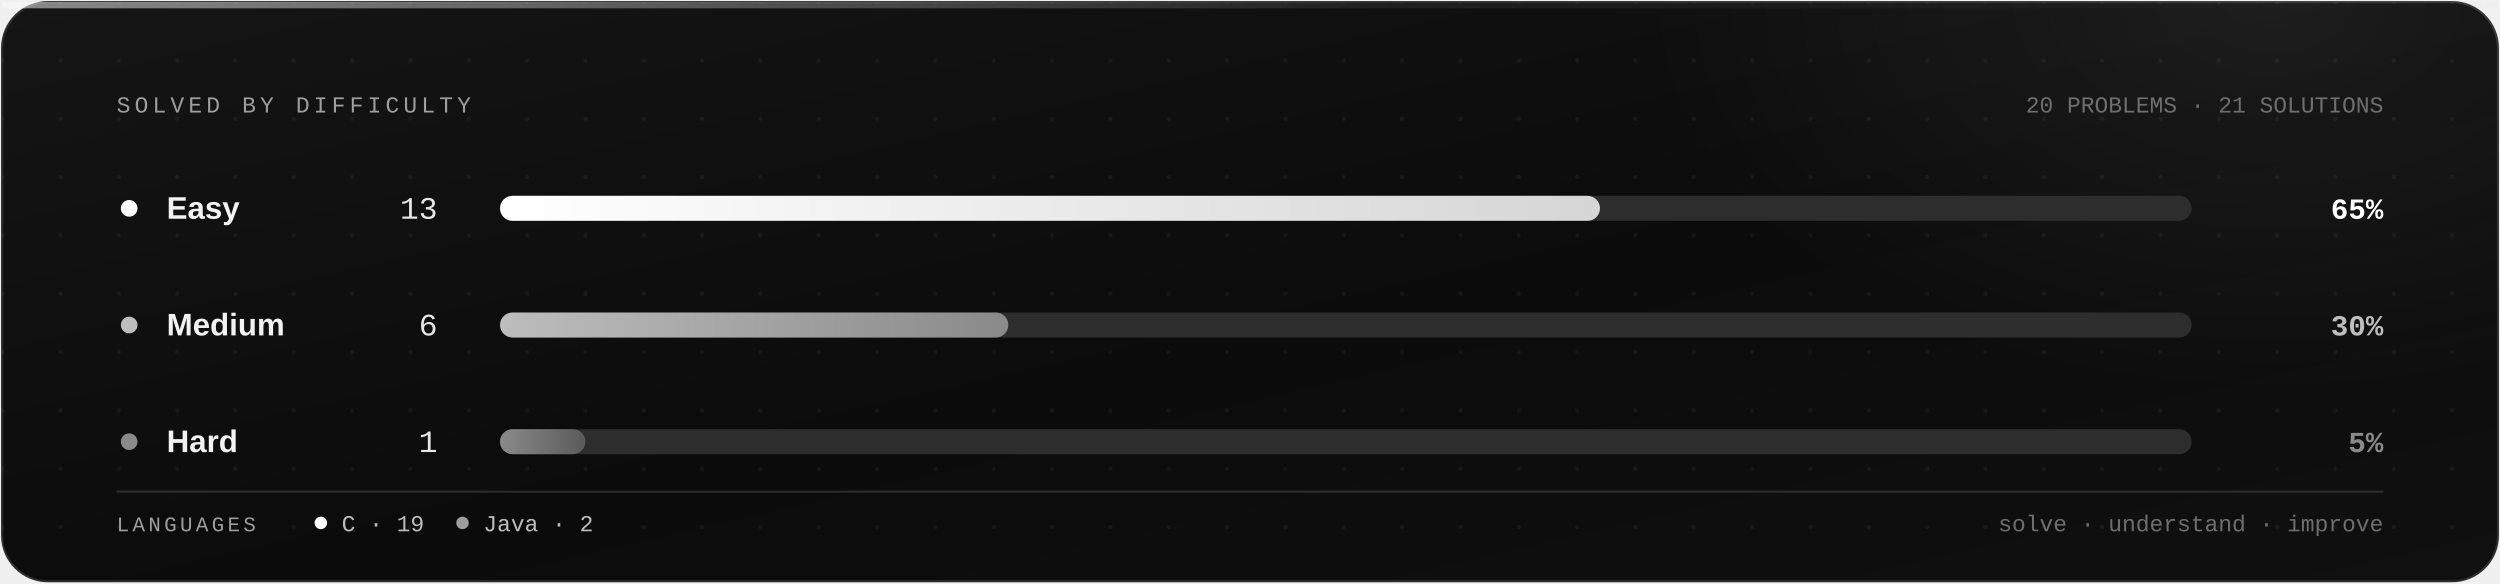
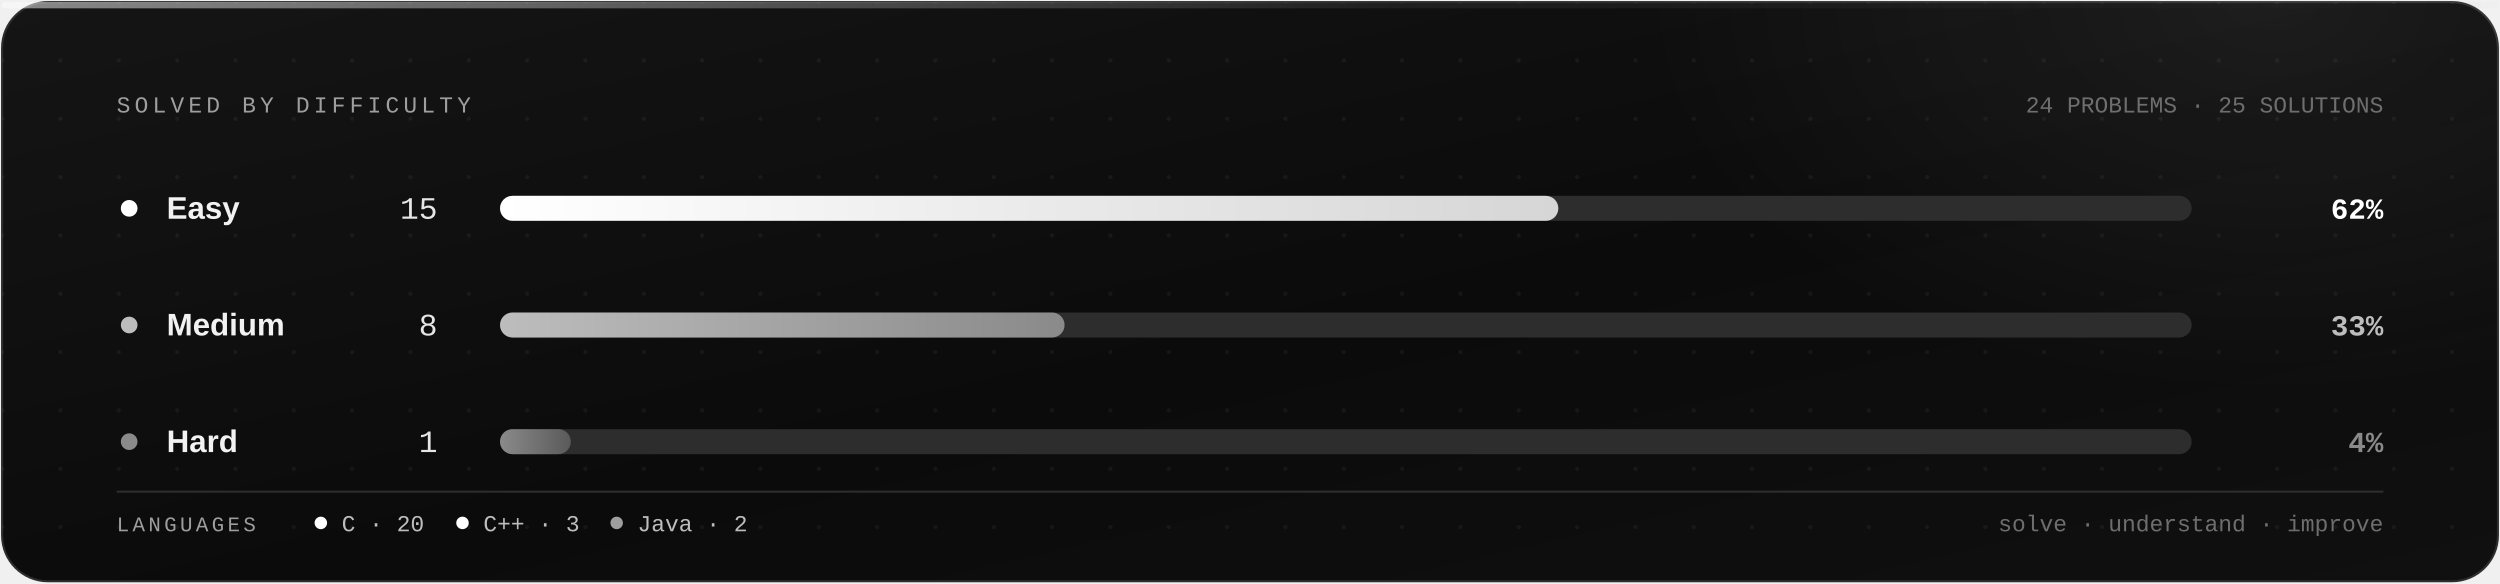
- <svg xmlns="http://www.w3.org/2000/svg" viewBox="0 0 1200 280" width="1200" height="280" role="img" aria-label="Progress: 13 easy, 6 medium, 1 hard; 20 problems, 21 solutions, 2 languages.">
+ <svg xmlns="http://www.w3.org/2000/svg" viewBox="0 0 1200 280" width="1200" height="280" role="img" aria-label="Progress: 15 easy, 8 medium, 1 hard; 24 problems, 25 solutions, 3 languages.">
  <defs>
    <linearGradient id="bg" x1="0" y1="0" x2="1" y2="1">
      <stop offset="0" stop-color="#151515" />
      <stop offset=".55" stop-color="#0b0b0b" />
      <stop offset="1" stop-color="#101010" />
    </linearGradient>
    <linearGradient id="edge" x1="0" y1="0" x2="1" y2="0">
      <stop offset="0" stop-color="#ffffff" stop-opacity=".5" />
      <stop offset=".55" stop-color="#2d2d2d" stop-opacity=".55" />
      <stop offset="1" stop-color="#2d2d2d" stop-opacity="0" />
    </linearGradient>
    <linearGradient id="g-easy" x1="0" y1="0" x2="1" y2="0">
      <stop offset="0" stop-color="#ffffff" />
      <stop offset="1" stop-color="#d6d6d6" />
    </linearGradient>
    <linearGradient id="g-medium" x1="0" y1="0" x2="1" y2="0">
      <stop offset="0" stop-color="#bdbdbd" />
      <stop offset="1" stop-color="#8a8a8a" />
    </linearGradient>
    <linearGradient id="g-hard" x1="0" y1="0" x2="1" y2="0">
      <stop offset="0" stop-color="#8a8a8a" />
      <stop offset="1" stop-color="#5a5a5a" />
    </linearGradient>
    <radialGradient id="glow" cx=".5" cy=".5" r=".5">
      <stop offset="0" stop-color="#ffffff" stop-opacity=".07" />
      <stop offset="1" stop-color="#ffffff" stop-opacity="0" />
    </radialGradient>
    <pattern id="dots" width="28" height="28" patternUnits="userSpaceOnUse">
      <circle cx="1" cy="1" r="1" fill="#ffffff" opacity=".05" />
    </pattern>
    <style>
      .terminal { font-family: ui-monospace, SFMono-Regular, Menlo, Consolas, "Liberation Mono", monospace; }
      .sans { font-family: "Segoe UI", -apple-system, BlinkMacSystemFont, "Helvetica Neue", Arial, sans-serif; }
      .bar {
        transform-box: fill-box;
        transform-origin: left center;
        animation: grow .9s cubic-bezier(.2, .8, .2, 1) both;
      }
      .d1 { animation-delay: .2s; }
      .d2 { animation-delay: .35s; }
      .d3 { animation-delay: .5s; }
      @keyframes grow { from { transform: scaleX(0); } }
      @media (prefers-reduced-motion: reduce) { .bar { animation: none; } }
    </style>
  </defs>
  <rect x="1" y="1" width="1198" height="278" rx="22" fill="url(#bg)" stroke="#2d2d2d" />
  <rect x="1" y="1" width="1198" height="278" rx="22" fill="url(#dots)" />
  <ellipse cx="1090" cy="0" rx="300" ry="190" fill="url(#glow)" />
  <rect x="1" y="1" width="1198" height="3" rx="1.5" fill="url(#edge)" />
  <text x="56" y="54" class="terminal" font-size="11" fill="#9e9e9e" letter-spacing="2">SOLVED BY DIFFICULTY</text>
-   <text x="1144" y="54" text-anchor="end" class="terminal" font-size="11" fill="#6e6e6e">20 PROBLEMS · 21 SOLUTIONS</text>
+   <text x="1144" y="54" text-anchor="end" class="terminal" font-size="11" fill="#6e6e6e">24 PROBLEMS · 25 SOLUTIONS</text>
  <circle cx="62" cy="100" r="4" fill="#ffffff" />
  <text x="80" y="105" class="sans" font-size="15" font-weight="600" fill="#f2f2f2">Easy</text>
-   <text x="210" y="105" text-anchor="end" class="terminal" font-size="15" fill="#e6e6e6">13</text>
+   <text x="210" y="105" text-anchor="end" class="terminal" font-size="15" fill="#e6e6e6">15</text>
  <rect x="240" y="94" width="812" height="12" rx="6" fill="#2d2d2d" />
-   <rect class="bar d1" x="240" y="94" width="528" height="12" rx="6" fill="url(#g-easy)" />
-   <text x="1144" y="105" text-anchor="end" class="terminal" font-size="14" font-weight="700" fill="#ffffff">65%</text>
+   <rect class="bar d1" x="240" y="94" width="508" height="12" rx="6" fill="url(#g-easy)" />
+   <text x="1144" y="105" text-anchor="end" class="terminal" font-size="14" font-weight="700" fill="#ffffff">62%</text>
  <circle cx="62" cy="156" r="4" fill="#bdbdbd" />
  <text x="80" y="161" class="sans" font-size="15" font-weight="600" fill="#f2f2f2">Medium</text>
-   <text x="210" y="161" text-anchor="end" class="terminal" font-size="15" fill="#e6e6e6">6</text>
+   <text x="210" y="161" text-anchor="end" class="terminal" font-size="15" fill="#e6e6e6">8</text>
  <rect x="240" y="150" width="812" height="12" rx="6" fill="#2d2d2d" />
-   <rect class="bar d2" x="240" y="150" width="244" height="12" rx="6" fill="url(#g-medium)" />
-   <text x="1144" y="161" text-anchor="end" class="terminal" font-size="14" font-weight="700" fill="#bdbdbd">30%</text>
+   <rect class="bar d2" x="240" y="150" width="271" height="12" rx="6" fill="url(#g-medium)" />
+   <text x="1144" y="161" text-anchor="end" class="terminal" font-size="14" font-weight="700" fill="#bdbdbd">33%</text>
  <circle cx="62" cy="212" r="4" fill="#8a8a8a" />
  <text x="80" y="217" class="sans" font-size="15" font-weight="600" fill="#f2f2f2">Hard</text>
  <text x="210" y="217" text-anchor="end" class="terminal" font-size="15" fill="#e6e6e6">1</text>
  <rect x="240" y="206" width="812" height="12" rx="6" fill="#2d2d2d" />
-   <rect class="bar d3" x="240" y="206" width="41" height="12" rx="6" fill="url(#g-hard)" />
-   <text x="1144" y="217" text-anchor="end" class="terminal" font-size="14" font-weight="700" fill="#8a8a8a">5%</text>
+   <rect class="bar d3" x="240" y="206" width="34" height="12" rx="6" fill="url(#g-hard)" />
+   <text x="1144" y="217" text-anchor="end" class="terminal" font-size="14" font-weight="700" fill="#8a8a8a">4%</text>
  <line x1="56" y1="236" x2="1144" y2="236" stroke="#2d2d2d" />
  <text x="56" y="255" class="terminal" font-size="10" fill="#9e9e9e" letter-spacing="1.6">LANGUAGES</text>
  <circle cx="154" cy="251" r="3" fill="#ffffff" />
-   <text x="164" y="255" class="terminal" font-size="11" fill="#bdbdbd">C · 19</text>
-   <circle cx="222" cy="251" r="3" fill="#9e9e9e" />
-   <text x="232" y="255" class="terminal" font-size="11" fill="#bdbdbd">Java · 2</text>
+   <text x="164" y="255" class="terminal" font-size="11" fill="#bdbdbd">C · 20</text>
+   <circle cx="222" cy="251" r="3" fill="#ffffff" />
+   <text x="232" y="255" class="terminal" font-size="11" fill="#bdbdbd">C++ · 3</text>
+   <circle cx="296" cy="251" r="3" fill="#9e9e9e" />
+   <text x="306" y="255" class="terminal" font-size="11" fill="#bdbdbd">Java · 2</text>
  <text x="1144" y="255" text-anchor="end" class="terminal" font-size="11" fill="#6e6e6e">solve · understand · improve</text>
</svg>
